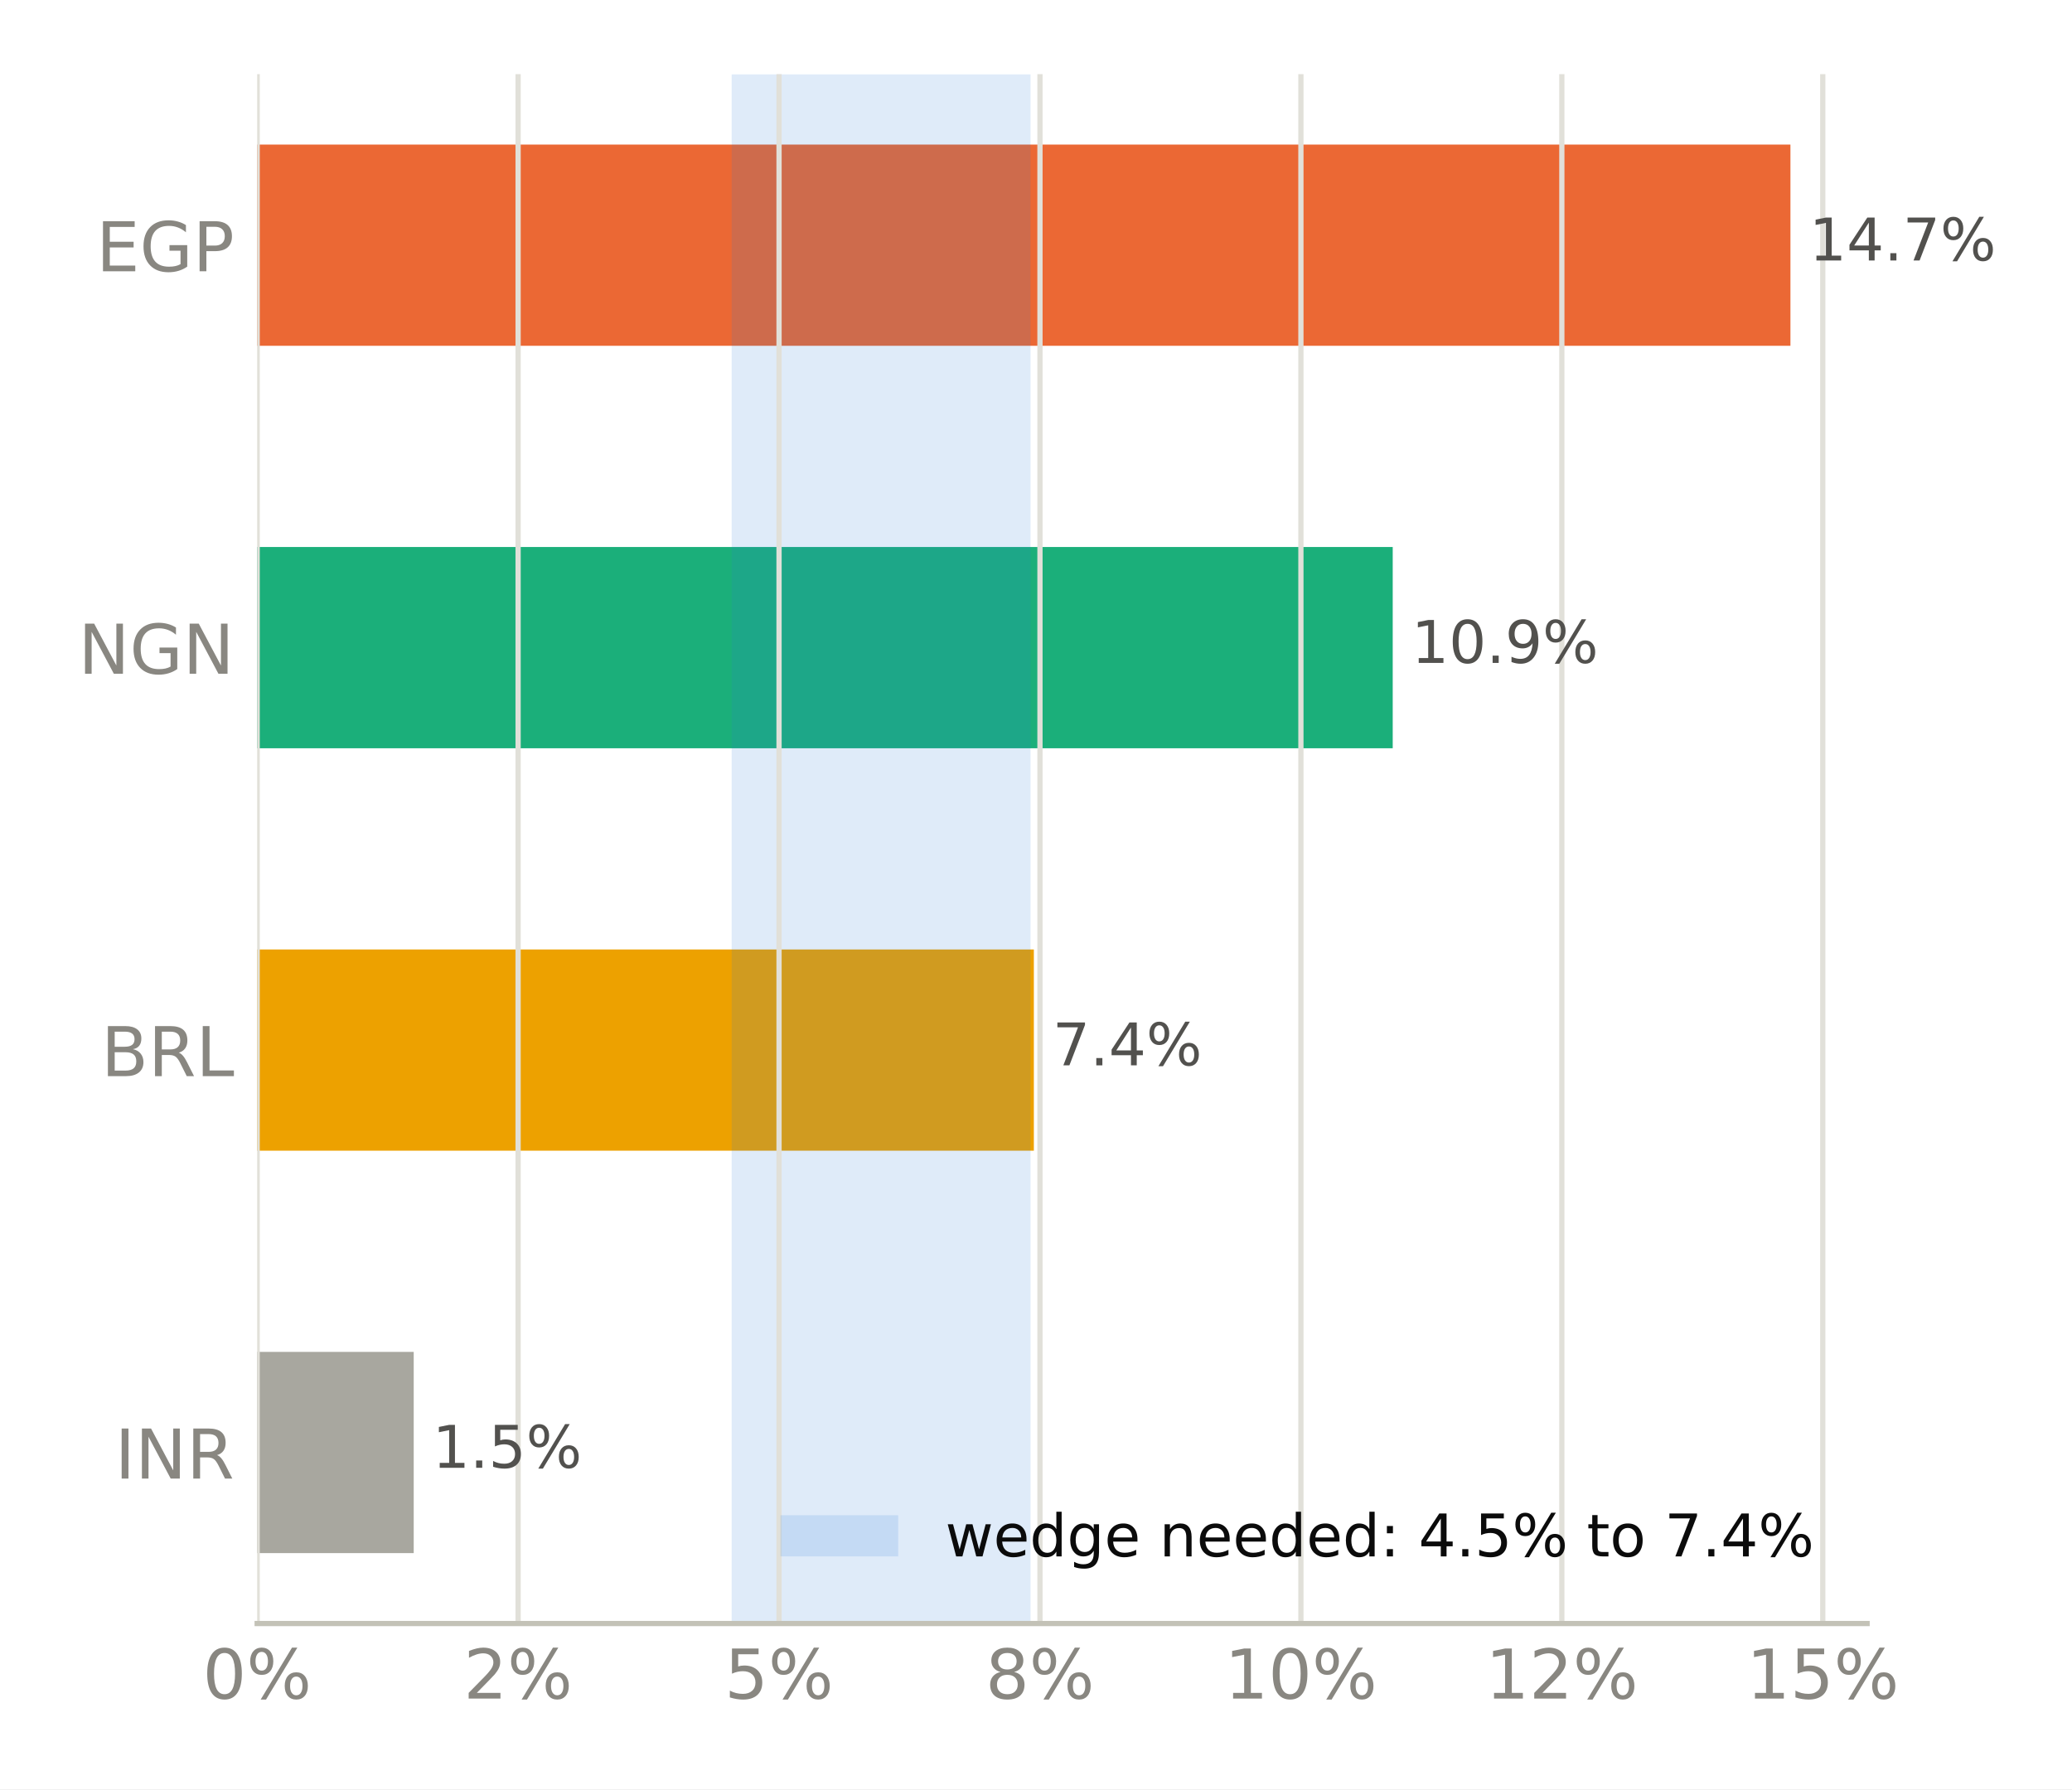
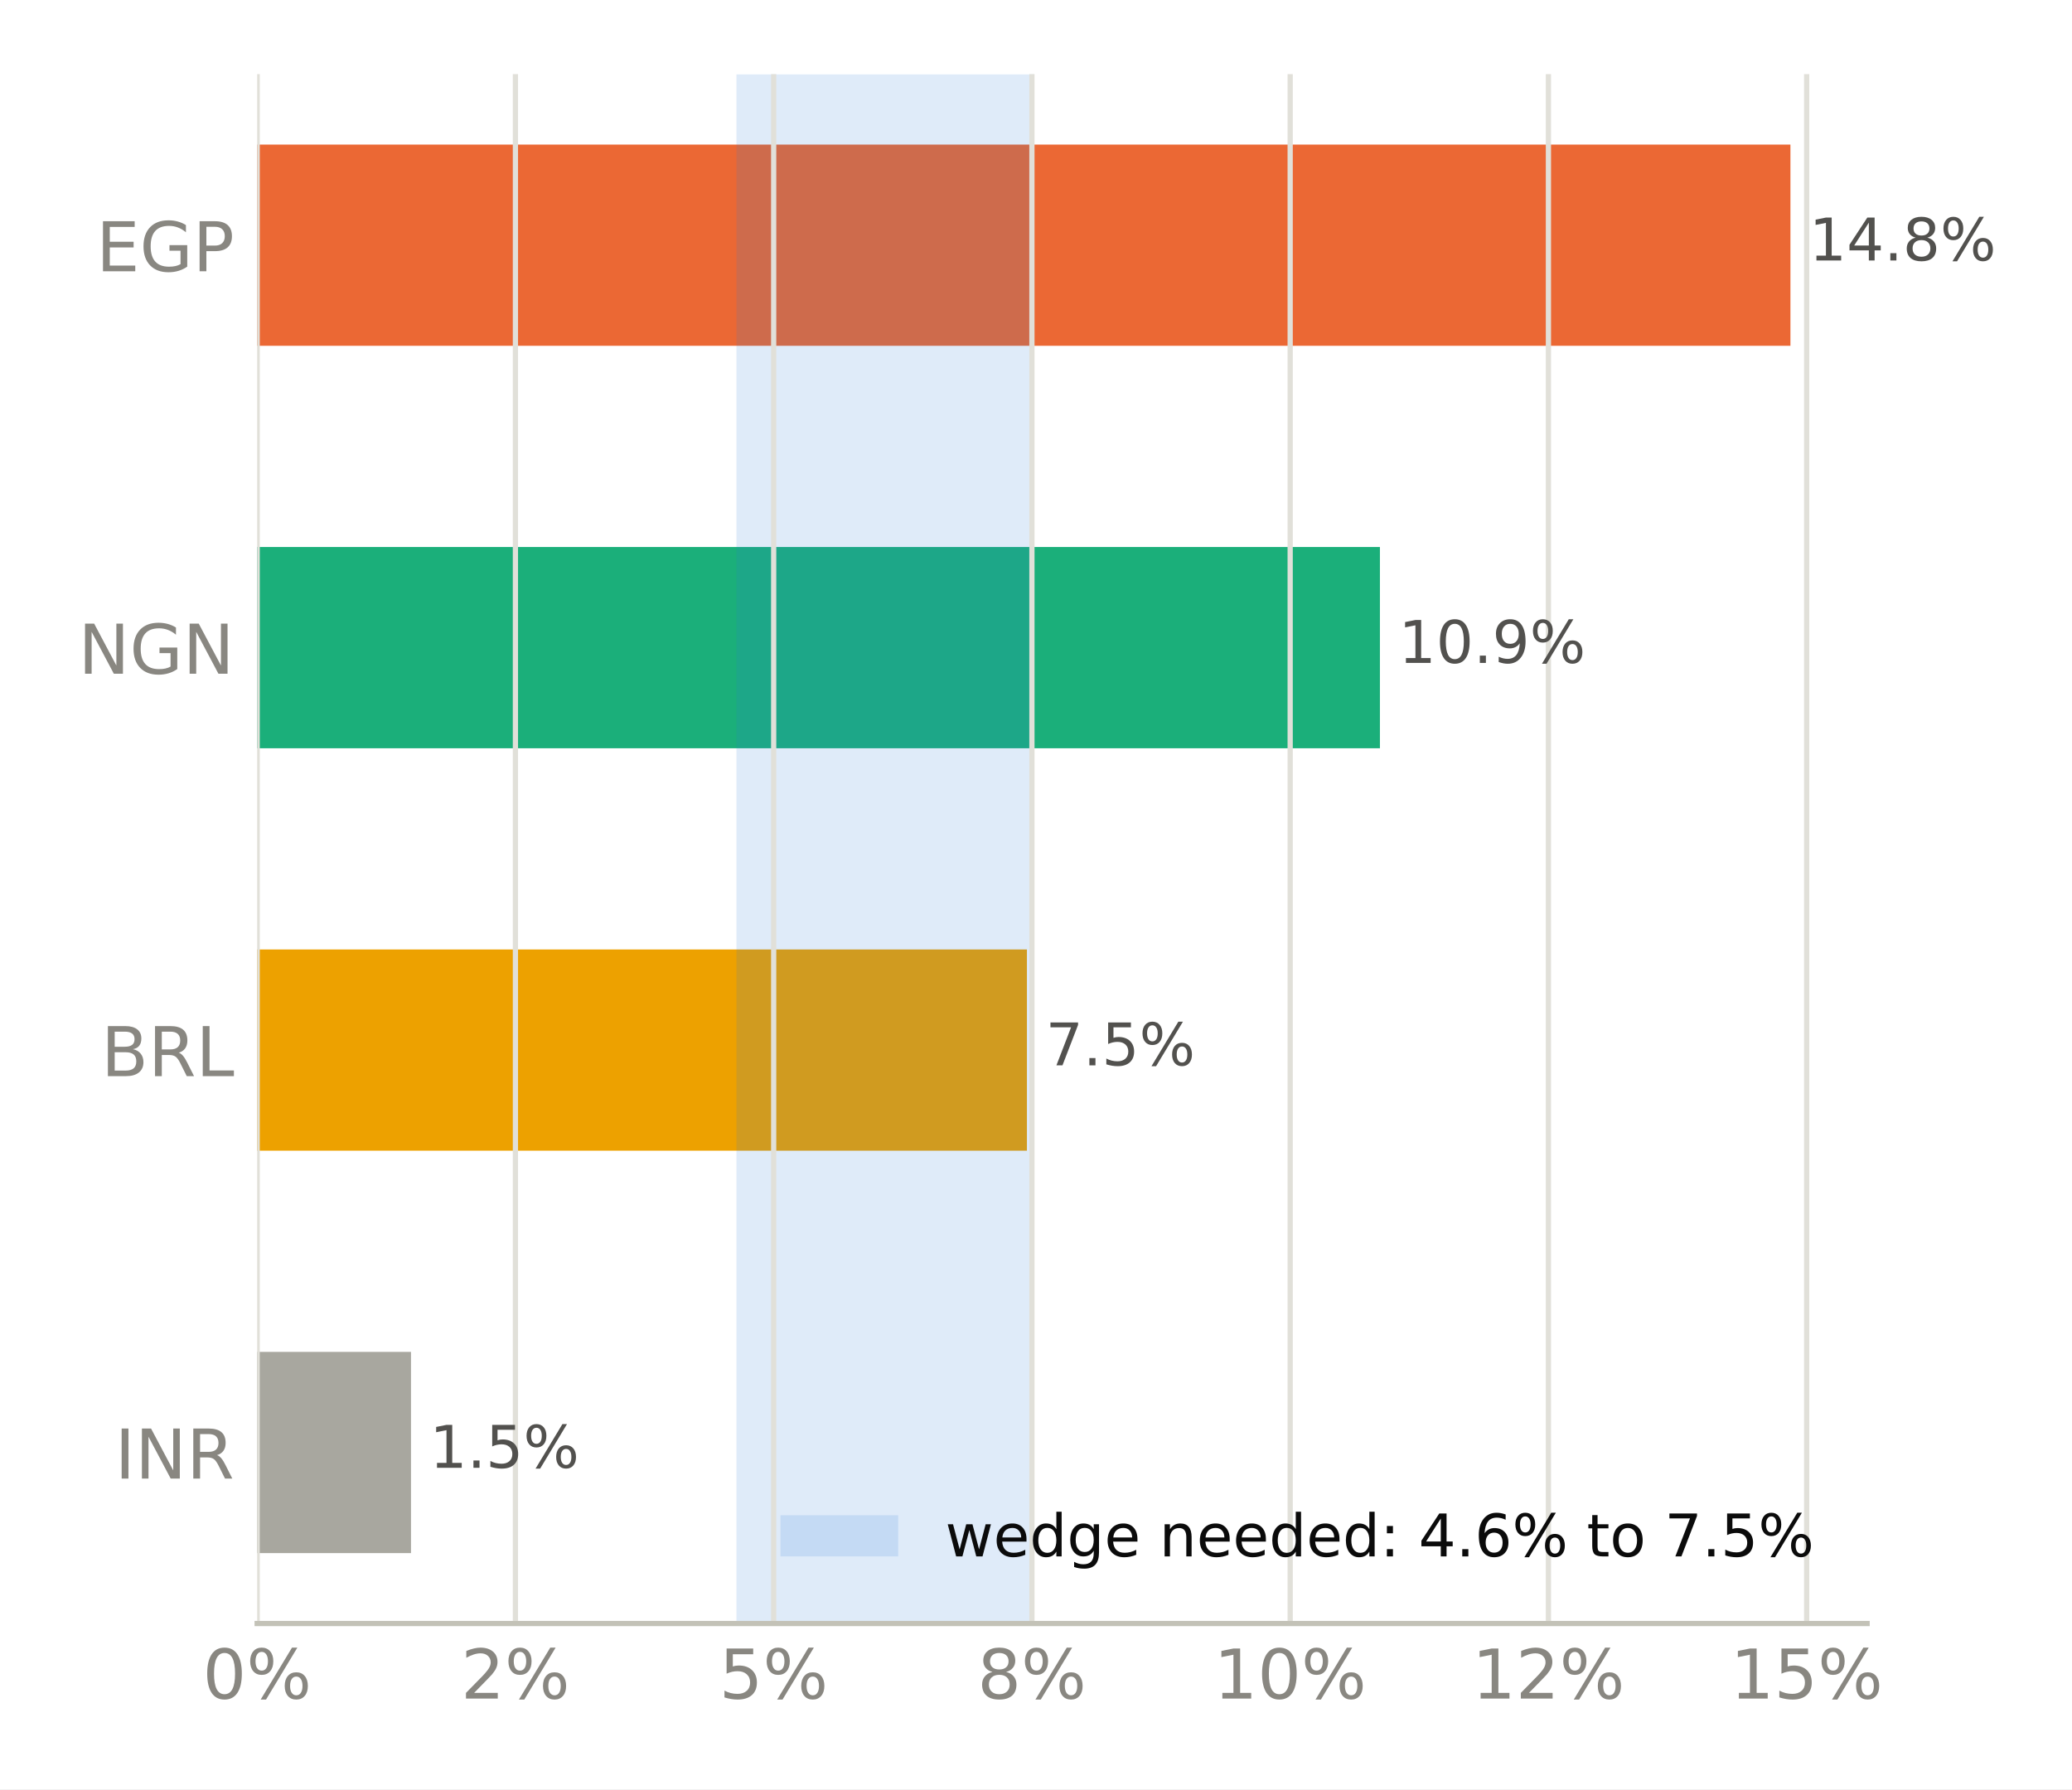
<svg xmlns="http://www.w3.org/2000/svg" xmlns:xlink="http://www.w3.org/1999/xlink" width="316.8pt" height="273.6pt" viewBox="0 0 316.8 273.6" version="1.1">
  <defs>
    <style type="text/css">*{stroke-linejoin: round; stroke-linecap: butt}</style>
  </defs>
  <g id="figure_1">
    <g id="patch_1">
      <path d="M 0 273.6  L 316.8 273.6  L 316.8 0  L 0 0  z " style="fill: #ffffff" />
    </g>
    <g id="axes_1">
      <g id="patch_2">
        <path d="M 39.32 248.26  L 285.471 248.26  L 285.471 11.34  L 39.32 11.34  z " style="fill: #ffffff" />
      </g>
      <g id="patch_3">
-         <path d="M 39.32 237.491  L 63.255 237.491  L 63.255 206.722  L 39.32 206.722  z " clip-path="url(#p9dbfdd077e)" style="fill: #a8a79f" />
+         <path d="M 39.32 237.491  L 62.839 237.491  L 62.839 206.722  L 39.32 206.722  z " clip-path="url(#pe5aa701255)" style="fill: #a8a79f" />
      </g>
      <g id="patch_4">
-         <path d="M 39.32 175.953  L 158.072 175.953  L 158.072 145.184  L 39.32 145.184  z " clip-path="url(#p9dbfdd077e)" style="fill: #eda100" />
+         <path d="M 39.32 175.953  L 157.013 175.953  L 157.013 145.184  L 39.32 145.184  z " clip-path="url(#pe5aa701255)" style="fill: #eda100" />
      </g>
      <g id="patch_5">
-         <path d="M 39.32 114.416  L 212.941 114.416  L 212.941 83.647  L 39.32 83.647  z " clip-path="url(#p9dbfdd077e)" style="fill: #1baf7a" />
+         <path d="M 39.32 114.416  L 210.985 114.416  L 210.985 83.647  L 39.32 83.647  z " clip-path="url(#pe5aa701255)" style="fill: #1baf7a" />
      </g>
      <g id="patch_6">
-         <path d="M 39.32 52.878  L 273.75 52.878  L 273.75 22.109  L 39.32 22.109  z " clip-path="url(#p9dbfdd077e)" style="fill: #eb6834" />
+         <path d="M 39.32 52.878  L 273.75 52.878  L 273.75 22.109  L 39.32 22.109  z " clip-path="url(#pe5aa701255)" style="fill: #eb6834" />
      </g>
      <g id="patch_7">
-         <path d="M 111.867 248.26  L 157.562 248.26  L 157.562 11.34  L 111.867 11.34  z " clip-path="url(#p9dbfdd077e)" style="fill: #2a78d6; opacity: 0.15" />
+         <path d="M 112.602 248.26  L 158.063 248.26  L 158.063 11.34  L 112.602 11.34  z " clip-path="url(#pe5aa701255)" style="fill: #2a78d6; opacity: 0.15" />
      </g>
      <g id="matplotlib.axis_1">
        <g id="xtick_1">
          <g id="line2d_1">
-             <path d="M 39.32 248.26  L 39.32 11.34  " clip-path="url(#p9dbfdd077e)" style="fill: none; stroke: #e1e0d9; stroke-width: 0.8; stroke-linecap: square" />
+             <path d="M 39.32 248.26  L 39.32 11.34  " clip-path="url(#pe5aa701255)" style="fill: none; stroke: #e1e0d9; stroke-width: 0.8; stroke-linecap: square" />
          </g>
          <g id="line2d_2" />
          <g id="text_1">
            <g style="fill: #898781" transform="translate(30.99137 259.7375) scale(0.105 -0.105)">
              <defs>
                <path id="DejaVuSans-13" d="M 2034 4250  Q 1547 4250 1301 3770  Q 1056 3291 1056 2328  Q 1056 1369 1301 889  Q 1547 409 2034 409  Q 2525 409 2770 889  Q 3016 1369 3016 2328  Q 3016 3291 2770 3770  Q 2525 4250 2034 4250  z M 2034 4750  Q 2819 4750 3233 4129  Q 3647 3509 3647 2328  Q 3647 1150 3233 529  Q 2819 -91 2034 -91  Q 1250 -91 836 529  Q 422 1150 422 2328  Q 422 3509 836 4129  Q 1250 4750 2034 4750  z " transform="scale(0.015625)" />
                <path id="DejaVuSans-8" d="M 4653 2053  Q 4381 2053 4226 1822  Q 4072 1591 4072 1178  Q 4072 772 4226 539  Q 4381 306 4653 306  Q 4919 306 5073 539  Q 5228 772 5228 1178  Q 5228 1588 5073 1820  Q 4919 2053 4653 2053  z M 4653 2450  Q 5147 2450 5437 2106  Q 5728 1763 5728 1178  Q 5728 594 5436 251  Q 5144 -91 4653 -91  Q 4153 -91 3862 251  Q 3572 594 3572 1178  Q 3572 1766 3864 2108  Q 4156 2450 4653 2450  z M 1428 4353  Q 1159 4353 1004 4120  Q 850 3888 850 3481  Q 850 3069 1003 2837  Q 1156 2606 1428 2606  Q 1700 2606 1854 2837  Q 2009 3069 2009 3481  Q 2009 3884 1853 4118  Q 1697 4353 1428 4353  z M 4250 4750  L 4750 4750  L 1831 -91  L 1331 -91  L 4250 4750  z M 1428 4750  Q 1922 4750 2215 4408  Q 2509 4066 2509 3481  Q 2509 2891 2217 2550  Q 1925 2209 1428 2209  Q 931 2209 642 2551  Q 353 2894 353 3481  Q 353 4063 643 4406  Q 934 4750 1428 4750  z " transform="scale(0.015625)" />
              </defs>
              <use xlink:href="#DejaVuSans-13" />
              <use xlink:href="#DejaVuSans-8" transform="translate(63.625 0)" />
            </g>
          </g>
        </g>
        <g id="xtick_2">
          <g id="line2d_3">
-             <path d="M 79.216 248.26  L 79.216 11.34  " clip-path="url(#p9dbfdd077e)" style="fill: none; stroke: #e1e0d9; stroke-width: 0.8; stroke-linecap: square" />
+             <path d="M 78.805 248.26  L 78.805 11.34  " clip-path="url(#pe5aa701255)" style="fill: none; stroke: #e1e0d9; stroke-width: 0.8; stroke-linecap: square" />
          </g>
          <g id="line2d_4" />
          <g id="text_2">
-             <g style="fill: #898781" transform="translate(70.88711 259.7375) scale(0.105 -0.105)">
+             <g style="fill: #898781" transform="translate(70.47676 259.7375) scale(0.105 -0.105)">
              <defs>
                <path id="DejaVuSans-15" d="M 1228 531  L 3431 531  L 3431 0  L 469 0  L 469 531  Q 828 903 1448 1529  Q 2069 2156 2228 2338  Q 2531 2678 2651 2914  Q 2772 3150 2772 3378  Q 2772 3750 2511 3984  Q 2250 4219 1831 4219  Q 1534 4219 1204 4116  Q 875 4013 500 3803  L 500 4441  Q 881 4594 1212 4672  Q 1544 4750 1819 4750  Q 2544 4750 2975 4387  Q 3406 4025 3406 3419  Q 3406 3131 3298 2873  Q 3191 2616 2906 2266  Q 2828 2175 2409 1742  Q 1991 1309 1228 531  z " transform="scale(0.015625)" />
              </defs>
              <use xlink:href="#DejaVuSans-15" />
              <use xlink:href="#DejaVuSans-8" transform="translate(63.625 0)" />
            </g>
          </g>
        </g>
        <g id="xtick_3">
          <g id="line2d_5">
-             <path d="M 119.111 248.26  L 119.111 11.34  " clip-path="url(#p9dbfdd077e)" style="fill: none; stroke: #e1e0d9; stroke-width: 0.8; stroke-linecap: square" />
+             <path d="M 118.291 248.26  L 118.291 11.34  " clip-path="url(#pe5aa701255)" style="fill: none; stroke: #e1e0d9; stroke-width: 0.8; stroke-linecap: square" />
          </g>
          <g id="line2d_6" />
          <g id="text_3">
-             <g style="fill: #898781" transform="translate(110.7829 259.7375) scale(0.105 -0.105)">
+             <g style="fill: #898781" transform="translate(109.9621 259.7375) scale(0.105 -0.105)">
              <defs>
                <path id="DejaVuSans-18" d="M 691 4666  L 3169 4666  L 3169 4134  L 1269 4134  L 1269 2991  Q 1406 3038 1543 3061  Q 1681 3084 1819 3084  Q 2600 3084 3056 2656  Q 3513 2228 3513 1497  Q 3513 744 3044 326  Q 2575 -91 1722 -91  Q 1428 -91 1123 -41  Q 819 9 494 109  L 494 744  Q 775 591 1075 516  Q 1375 441 1709 441  Q 2250 441 2565 725  Q 2881 1009 2881 1497  Q 2881 1984 2565 2268  Q 2250 2553 1709 2553  Q 1456 2553 1204 2497  Q 953 2441 691 2322  L 691 4666  z " transform="scale(0.015625)" />
              </defs>
              <use xlink:href="#DejaVuSans-18" />
              <use xlink:href="#DejaVuSans-8" transform="translate(63.625 0)" />
            </g>
          </g>
        </g>
        <g id="xtick_4">
          <g id="line2d_7">
-             <path d="M 159.007 248.26  L 159.007 11.34  " clip-path="url(#p9dbfdd077e)" style="fill: none; stroke: #e1e0d9; stroke-width: 0.8; stroke-linecap: square" />
+             <path d="M 157.776 248.26  L 157.776 11.34  " clip-path="url(#pe5aa701255)" style="fill: none; stroke: #e1e0d9; stroke-width: 0.8; stroke-linecap: square" />
          </g>
          <g id="line2d_8" />
          <g id="text_4">
-             <g style="fill: #898781" transform="translate(150.6786 259.7375) scale(0.105 -0.105)">
+             <g style="fill: #898781" transform="translate(149.4475 259.7375) scale(0.105 -0.105)">
              <defs>
                <path id="DejaVuSans-1b" d="M 2034 2216  Q 1584 2216 1326 1975  Q 1069 1734 1069 1313  Q 1069 891 1326 650  Q 1584 409 2034 409  Q 2484 409 2743 651  Q 3003 894 3003 1313  Q 3003 1734 2745 1975  Q 2488 2216 2034 2216  z M 1403 2484  Q 997 2584 770 2862  Q 544 3141 544 3541  Q 544 4100 942 4425  Q 1341 4750 2034 4750  Q 2731 4750 3128 4425  Q 3525 4100 3525 3541  Q 3525 3141 3298 2862  Q 3072 2584 2669 2484  Q 3125 2378 3379 2068  Q 3634 1759 3634 1313  Q 3634 634 3220 271  Q 2806 -91 2034 -91  Q 1263 -91 848 271  Q 434 634 434 1313  Q 434 1759 690 2068  Q 947 2378 1403 2484  z M 1172 3481  Q 1172 3119 1398 2916  Q 1625 2713 2034 2713  Q 2441 2713 2670 2916  Q 2900 3119 2900 3481  Q 2900 3844 2670 4047  Q 2441 4250 2034 4250  Q 1625 4250 1398 4047  Q 1172 3844 1172 3481  z " transform="scale(0.015625)" />
              </defs>
              <use xlink:href="#DejaVuSans-1b" />
              <use xlink:href="#DejaVuSans-8" transform="translate(63.625 0)" />
            </g>
          </g>
        </g>
        <g id="xtick_5">
          <g id="line2d_9">
-             <path d="M 198.903 248.26  L 198.903 11.34  " clip-path="url(#p9dbfdd077e)" style="fill: none; stroke: #e1e0d9; stroke-width: 0.8; stroke-linecap: square" />
+             <path d="M 197.262 248.26  L 197.262 11.34  " clip-path="url(#pe5aa701255)" style="fill: none; stroke: #e1e0d9; stroke-width: 0.8; stroke-linecap: square" />
          </g>
          <g id="line2d_10" />
          <g id="text_5">
-             <g style="fill: #898781" transform="translate(187.234 259.7375) scale(0.105 -0.105)">
+             <g style="fill: #898781" transform="translate(185.5926 259.7375) scale(0.105 -0.105)">
              <defs>
                <path id="DejaVuSans-14" d="M 794 531  L 1825 531  L 1825 4091  L 703 3866  L 703 4441  L 1819 4666  L 2450 4666  L 2450 531  L 3481 531  L 3481 0  L 794 0  L 794 531  z " transform="scale(0.015625)" />
              </defs>
              <use xlink:href="#DejaVuSans-14" />
              <use xlink:href="#DejaVuSans-13" transform="translate(63.625 0)" />
              <use xlink:href="#DejaVuSans-8" transform="translate(127.25 0)" />
            </g>
          </g>
        </g>
        <g id="xtick_6">
          <g id="line2d_11">
-             <path d="M 238.799 248.26  L 238.799 11.34  " clip-path="url(#p9dbfdd077e)" style="fill: none; stroke: #e1e0d9; stroke-width: 0.8; stroke-linecap: square" />
+             <path d="M 236.747 248.26  L 236.747 11.34  " clip-path="url(#pe5aa701255)" style="fill: none; stroke: #e1e0d9; stroke-width: 0.8; stroke-linecap: square" />
          </g>
          <g id="line2d_12" />
          <g id="text_6">
-             <g style="fill: #898781" transform="translate(227.1298 259.7375) scale(0.105 -0.105)">
+             <g style="fill: #898781" transform="translate(225.078 259.7375) scale(0.105 -0.105)">
              <use xlink:href="#DejaVuSans-14" />
              <use xlink:href="#DejaVuSans-15" transform="translate(63.625 0)" />
              <use xlink:href="#DejaVuSans-8" transform="translate(127.25 0)" />
            </g>
          </g>
        </g>
        <g id="xtick_7">
          <g id="line2d_13">
-             <path d="M 278.694 248.26  L 278.694 11.34  " clip-path="url(#p9dbfdd077e)" style="fill: none; stroke: #e1e0d9; stroke-width: 0.8; stroke-linecap: square" />
+             <path d="M 276.232 248.26  L 276.232 11.34  " clip-path="url(#pe5aa701255)" style="fill: none; stroke: #e1e0d9; stroke-width: 0.8; stroke-linecap: square" />
          </g>
          <g id="line2d_14" />
          <g id="text_7">
-             <g style="fill: #898781" transform="translate(267.0255 259.7375) scale(0.105 -0.105)">
+             <g style="fill: #898781" transform="translate(264.5634 259.7375) scale(0.105 -0.105)">
              <use xlink:href="#DejaVuSans-14" />
              <use xlink:href="#DejaVuSans-18" transform="translate(63.625 0)" />
              <use xlink:href="#DejaVuSans-8" transform="translate(127.25 0)" />
            </g>
          </g>
        </g>
      </g>
      <g id="matplotlib.axis_2">
        <g id="ytick_1">
          <g id="line2d_15" />
          <g id="text_8">
            <g style="fill: #898781" transform="translate(17.57133 226.0953) scale(0.105 -0.105)">
              <defs>
                <path id="DejaVuSans-2c" d="M 628 4666  L 1259 4666  L 1259 0  L 628 0  L 628 4666  z " transform="scale(0.015625)" />
                <path id="DejaVuSans-31" d="M 628 4666  L 1478 4666  L 3547 763  L 3547 4666  L 4159 4666  L 4159 0  L 3309 0  L 1241 3903  L 1241 0  L 628 0  L 628 4666  z " transform="scale(0.015625)" />
                <path id="DejaVuSans-35" d="M 2841 2188  Q 3044 2119 3236 1894  Q 3428 1669 3622 1275  L 4263 0  L 3584 0  L 2988 1197  Q 2756 1666 2539 1819  Q 2322 1972 1947 1972  L 1259 1972  L 1259 0  L 628 0  L 628 4666  L 2053 4666  Q 2853 4666 3247 4331  Q 3641 3997 3641 3322  Q 3641 2881 3436 2590  Q 3231 2300 2841 2188  z M 1259 4147  L 1259 2491  L 2053 2491  Q 2509 2491 2742 2702  Q 2975 2913 2975 3322  Q 2975 3731 2742 3939  Q 2509 4147 2053 4147  L 1259 4147  z " transform="scale(0.015625)" />
              </defs>
              <use xlink:href="#DejaVuSans-2c" />
              <use xlink:href="#DejaVuSans-31" transform="translate(29.5 0)" />
              <use xlink:href="#DejaVuSans-35" transform="translate(104.3125 0)" />
            </g>
          </g>
        </g>
        <g id="ytick_2">
          <g id="line2d_16" />
          <g id="text_9">
            <g style="fill: #898781" transform="translate(15.46969 164.5576) scale(0.105 -0.105)">
              <defs>
                <path id="DejaVuSans-25" d="M 1259 2228  L 1259 519  L 2272 519  Q 2781 519 3026 730  Q 3272 941 3272 1375  Q 3272 1813 3026 2020  Q 2781 2228 2272 2228  L 1259 2228  z M 1259 4147  L 1259 2741  L 2194 2741  Q 2656 2741 2882 2914  Q 3109 3088 3109 3444  Q 3109 3797 2882 3972  Q 2656 4147 2194 4147  L 1259 4147  z M 628 4666  L 2241 4666  Q 2963 4666 3353 4366  Q 3744 4066 3744 3513  Q 3744 3084 3544 2831  Q 3344 2578 2956 2516  Q 3422 2416 3680 2098  Q 3938 1781 3938 1306  Q 3938 681 3513 340  Q 3088 0 2303 0  L 628 0  L 628 4666  z " transform="scale(0.015625)" />
                <path id="DejaVuSans-2f" d="M 628 4666  L 1259 4666  L 1259 531  L 3531 531  L 3531 0  L 628 0  L 628 4666  z " transform="scale(0.015625)" />
              </defs>
              <use xlink:href="#DejaVuSans-25" />
              <use xlink:href="#DejaVuSans-35" transform="translate(68.60938 0)" />
              <use xlink:href="#DejaVuSans-2f" transform="translate(138.0938 0)" />
            </g>
          </g>
        </g>
        <g id="ytick_3">
          <g id="line2d_17" />
          <g id="text_10">
            <g style="fill: #898781" transform="translate(11.97352 103.0199) scale(0.105 -0.105)">
              <defs>
                <path id="DejaVuSans-2a" d="M 3809 666  L 3809 1919  L 2778 1919  L 2778 2438  L 4434 2438  L 4434 434  Q 4069 175 3628 42  Q 3188 -91 2688 -91  Q 1594 -91 976 548  Q 359 1188 359 2328  Q 359 3472 976 4111  Q 1594 4750 2688 4750  Q 3144 4750 3555 4637  Q 3966 4525 4313 4306  L 4313 3634  Q 3963 3931 3569 4081  Q 3175 4231 2741 4231  Q 1884 4231 1454 3753  Q 1025 3275 1025 2328  Q 1025 1384 1454 906  Q 1884 428 2741 428  Q 3075 428 3337 486  Q 3600 544 3809 666  z " transform="scale(0.015625)" />
              </defs>
              <use xlink:href="#DejaVuSans-31" />
              <use xlink:href="#DejaVuSans-2a" transform="translate(74.8125 0)" />
              <use xlink:href="#DejaVuSans-31" transform="translate(152.2969 0)" />
            </g>
          </g>
        </g>
        <g id="ytick_4">
          <g id="line2d_18" />
          <g id="text_11">
            <g style="fill: #898781" transform="translate(14.71828 41.48228) scale(0.105 -0.105)">
              <defs>
                <path id="DejaVuSans-28" d="M 628 4666  L 3578 4666  L 3578 4134  L 1259 4134  L 1259 2753  L 3481 2753  L 3481 2222  L 1259 2222  L 1259 531  L 3634 531  L 3634 0  L 628 0  L 628 4666  z " transform="scale(0.015625)" />
                <path id="DejaVuSans-33" d="M 1259 4147  L 1259 2394  L 2053 2394  Q 2494 2394 2734 2622  Q 2975 2850 2975 3272  Q 2975 3691 2734 3919  Q 2494 4147 2053 4147  L 1259 4147  z M 628 4666  L 2053 4666  Q 2838 4666 3239 4311  Q 3641 3956 3641 3272  Q 3641 2581 3239 2228  Q 2838 1875 2053 1875  L 1259 1875  L 1259 0  L 628 0  L 628 4666  z " transform="scale(0.015625)" />
              </defs>
              <use xlink:href="#DejaVuSans-28" />
              <use xlink:href="#DejaVuSans-2a" transform="translate(63.1875 0)" />
              <use xlink:href="#DejaVuSans-33" transform="translate(140.6719 0)" />
            </g>
          </g>
        </g>
      </g>
      <g id="patch_8">
        <path d="M 39.32 248.26  L 285.471 248.26  " style="fill: none; stroke: #c3c2b7; stroke-width: 0.8; stroke-linejoin: miter; stroke-linecap: square" />
      </g>
      <g id="text_12">
-         <g style="fill: #52514e" transform="translate(63.25514 224.4444) scale(0.09 -0.09)">
+         <g style="fill: #52514e" transform="translate(62.83872 224.4444) scale(0.09 -0.09)">
          <defs>
            <path id="DejaVuSans-3" transform="scale(0.015625)" />
            <path id="DejaVuSans-11" d="M 684 794  L 1344 794  L 1344 0  L 684 0  L 684 794  z " transform="scale(0.015625)" />
          </defs>
          <use xlink:href="#DejaVuSans-3" />
          <use xlink:href="#DejaVuSans-14" transform="translate(31.78125 0)" />
          <use xlink:href="#DejaVuSans-11" transform="translate(95.40625 0)" />
          <use xlink:href="#DejaVuSans-18" transform="translate(127.1875 0)" />
          <use xlink:href="#DejaVuSans-8" transform="translate(190.8125 0)" />
        </g>
      </g>
      <g id="text_13">
-         <g style="fill: #52514e" transform="translate(158.0718 162.9067) scale(0.09 -0.09)">
+         <g style="fill: #52514e" transform="translate(157.0129 162.9067) scale(0.09 -0.09)">
          <defs>
            <path id="DejaVuSans-1a" d="M 525 4666  L 3525 4666  L 3525 4397  L 1831 0  L 1172 0  L 2766 4134  L 525 4134  L 525 4666  z " transform="scale(0.015625)" />
-             <path id="DejaVuSans-17" d="M 2419 4116  L 825 1625  L 2419 1625  L 2419 4116  z M 2253 4666  L 3047 4666  L 3047 1625  L 3713 1625  L 3713 1100  L 3047 1100  L 3047 0  L 2419 0  L 2419 1100  L 313 1100  L 313 1709  L 2253 4666  z " transform="scale(0.015625)" />
          </defs>
          <use xlink:href="#DejaVuSans-3" />
          <use xlink:href="#DejaVuSans-1a" transform="translate(31.78125 0)" />
          <use xlink:href="#DejaVuSans-11" transform="translate(95.40625 0)" />
-           <use xlink:href="#DejaVuSans-17" transform="translate(127.1875 0)" />
+           <use xlink:href="#DejaVuSans-18" transform="translate(127.1875 0)" />
          <use xlink:href="#DejaVuSans-8" transform="translate(190.8125 0)" />
        </g>
      </g>
      <g id="text_14">
-         <g style="fill: #52514e" transform="translate(212.9405 101.3691) scale(0.09 -0.09)">
+         <g style="fill: #52514e" transform="translate(210.9847 101.3691) scale(0.09 -0.09)">
          <defs>
            <path id="DejaVuSans-1c" d="M 703 97  L 703 672  Q 941 559 1184 500  Q 1428 441 1663 441  Q 2288 441 2617 861  Q 2947 1281 2994 2138  Q 2813 1869 2534 1725  Q 2256 1581 1919 1581  Q 1219 1581 811 2004  Q 403 2428 403 3163  Q 403 3881 828 4315  Q 1253 4750 1959 4750  Q 2769 4750 3195 4129  Q 3622 3509 3622 2328  Q 3622 1225 3098 567  Q 2575 -91 1691 -91  Q 1453 -91 1209 -44  Q 966 3 703 97  z M 1959 2075  Q 2384 2075 2632 2365  Q 2881 2656 2881 3163  Q 2881 3666 2632 3958  Q 2384 4250 1959 4250  Q 1534 4250 1286 3958  Q 1038 3666 1038 3163  Q 1038 2656 1286 2365  Q 1534 2075 1959 2075  z " transform="scale(0.015625)" />
          </defs>
          <use xlink:href="#DejaVuSans-3" />
          <use xlink:href="#DejaVuSans-14" transform="translate(31.78125 0)" />
          <use xlink:href="#DejaVuSans-13" transform="translate(95.40625 0)" />
          <use xlink:href="#DejaVuSans-11" transform="translate(159.0312 0)" />
          <use xlink:href="#DejaVuSans-1c" transform="translate(190.8125 0)" />
          <use xlink:href="#DejaVuSans-8" transform="translate(254.4375 0)" />
        </g>
      </g>
      <g id="text_15">
        <g style="fill: #52514e" transform="translate(273.7499 39.8314) scale(0.09 -0.09)">
+           <defs>
+             <path id="DejaVuSans-17" d="M 2419 4116  L 825 1625  L 2419 1625  L 2419 4116  z M 2253 4666  L 3047 4666  L 3047 1625  L 3713 1625  L 3713 1100  L 3047 1100  L 3047 0  L 2419 0  L 2419 1100  L 313 1100  L 313 1709  L 2253 4666  z " transform="scale(0.015625)" />
+           </defs>
          <use xlink:href="#DejaVuSans-3" />
          <use xlink:href="#DejaVuSans-14" transform="translate(31.78125 0)" />
          <use xlink:href="#DejaVuSans-17" transform="translate(95.40625 0)" />
          <use xlink:href="#DejaVuSans-11" transform="translate(159.0312 0)" />
-           <use xlink:href="#DejaVuSans-1a" transform="translate(190.8125 0)" />
+           <use xlink:href="#DejaVuSans-1b" transform="translate(190.8125 0)" />
          <use xlink:href="#DejaVuSans-8" transform="translate(254.4375 0)" />
        </g>
      </g>
      <g id="legend_1">
        <g id="patch_9">
          <path d="M 119.327 237.998  L 137.327 237.998  L 137.327 231.698  L 119.327 231.698  z " style="fill: #2a78d6; opacity: 0.15" />
        </g>
        <g id="text_16">
          <g style="fill: #0b0b0b" transform="translate(144.5272 237.9979) scale(0.09 -0.09)">
            <defs>
              <path id="DejaVuSans-5a" d="M 269 3500  L 844 3500  L 1563 769  L 2278 3500  L 2956 3500  L 3675 769  L 4391 3500  L 4966 3500  L 4050 0  L 3372 0  L 2619 2869  L 1863 0  L 1184 0  L 269 3500  z " transform="scale(0.015625)" />
              <path id="DejaVuSans-48" d="M 3597 1894  L 3597 1613  L 953 1613  Q 991 1019 1311 708  Q 1631 397 2203 397  Q 2534 397 2845 478  Q 3156 559 3463 722  L 3463 178  Q 3153 47 2828 -22  Q 2503 -91 2169 -91  Q 1331 -91 842 396  Q 353 884 353 1716  Q 353 2575 817 3079  Q 1281 3584 2069 3584  Q 2775 3584 3186 3129  Q 3597 2675 3597 1894  z M 3022 2063  Q 3016 2534 2758 2815  Q 2500 3097 2075 3097  Q 1594 3097 1305 2825  Q 1016 2553 972 2059  L 3022 2063  z " transform="scale(0.015625)" />
              <path id="DejaVuSans-47" d="M 2906 2969  L 2906 4863  L 3481 4863  L 3481 0  L 2906 0  L 2906 525  Q 2725 213 2448 61  Q 2172 -91 1784 -91  Q 1150 -91 751 415  Q 353 922 353 1747  Q 353 2572 751 3078  Q 1150 3584 1784 3584  Q 2172 3584 2448 3432  Q 2725 3281 2906 2969  z M 947 1747  Q 947 1113 1208 752  Q 1469 391 1925 391  Q 2381 391 2643 752  Q 2906 1113 2906 1747  Q 2906 2381 2643 2742  Q 2381 3103 1925 3103  Q 1469 3103 1208 2742  Q 947 2381 947 1747  z " transform="scale(0.015625)" />
              <path id="DejaVuSans-4a" d="M 2906 1791  Q 2906 2416 2648 2759  Q 2391 3103 1925 3103  Q 1463 3103 1205 2759  Q 947 2416 947 1791  Q 947 1169 1205 825  Q 1463 481 1925 481  Q 2391 481 2648 825  Q 2906 1169 2906 1791  z M 3481 434  Q 3481 -459 3084 -895  Q 2688 -1331 1869 -1331  Q 1566 -1331 1297 -1286  Q 1028 -1241 775 -1147  L 775 -588  Q 1028 -725 1275 -790  Q 1522 -856 1778 -856  Q 2344 -856 2625 -561  Q 2906 -266 2906 331  L 2906 616  Q 2728 306 2450 153  Q 2172 0 1784 0  Q 1141 0 747 490  Q 353 981 353 1791  Q 353 2603 747 3093  Q 1141 3584 1784 3584  Q 2172 3584 2450 3431  Q 2728 3278 2906 2969  L 2906 3500  L 3481 3500  L 3481 434  z " transform="scale(0.015625)" />
              <path id="DejaVuSans-51" d="M 3513 2113  L 3513 0  L 2938 0  L 2938 2094  Q 2938 2591 2744 2837  Q 2550 3084 2163 3084  Q 1697 3084 1428 2787  Q 1159 2491 1159 1978  L 1159 0  L 581 0  L 581 3500  L 1159 3500  L 1159 2956  Q 1366 3272 1645 3428  Q 1925 3584 2291 3584  Q 2894 3584 3203 3211  Q 3513 2838 3513 2113  z " transform="scale(0.015625)" />
              <path id="DejaVuSans-1d" d="M 750 794  L 1409 794  L 1409 0  L 750 0  L 750 794  z M 750 3309  L 1409 3309  L 1409 2516  L 750 2516  L 750 3309  z " transform="scale(0.015625)" />
+               <path id="DejaVuSans-19" d="M 2113 2584  Q 1688 2584 1439 2293  Q 1191 2003 1191 1497  Q 1191 994 1439 701  Q 1688 409 2113 409  Q 2538 409 2786 701  Q 3034 994 3034 1497  Q 3034 2003 2786 2293  Q 2538 2584 2113 2584  z M 3366 4563  L 3366 3988  Q 3128 4100 2886 4159  Q 2644 4219 2406 4219  Q 1781 4219 1451 3797  Q 1122 3375 1075 2522  Q 1259 2794 1537 2939  Q 1816 3084 2150 3084  Q 2853 3084 3261 2657  Q 3669 2231 3669 1497  Q 3669 778 3244 343  Q 2819 -91 2113 -91  Q 1303 -91 875 529  Q 447 1150 447 2328  Q 447 3434 972 4092  Q 1497 4750 2381 4750  Q 2619 4750 2861 4703  Q 3103 4656 3366 4563  z " transform="scale(0.015625)" />
              <path id="DejaVuSans-57" d="M 1172 4494  L 1172 3500  L 2356 3500  L 2356 3053  L 1172 3053  L 1172 1153  Q 1172 725 1289 603  Q 1406 481 1766 481  L 2356 481  L 2356 0  L 1766 0  Q 1100 0 847 248  Q 594 497 594 1153  L 594 3053  L 172 3053  L 172 3500  L 594 3500  L 594 4494  L 1172 4494  z " transform="scale(0.015625)" />
              <path id="DejaVuSans-52" d="M 1959 3097  Q 1497 3097 1228 2736  Q 959 2375 959 1747  Q 959 1119 1226 758  Q 1494 397 1959 397  Q 2419 397 2687 759  Q 2956 1122 2956 1747  Q 2956 2369 2687 2733  Q 2419 3097 1959 3097  z M 1959 3584  Q 2709 3584 3137 3096  Q 3566 2609 3566 1747  Q 3566 888 3137 398  Q 2709 -91 1959 -91  Q 1206 -91 779 398  Q 353 888 353 1747  Q 353 2609 779 3096  Q 1206 3584 1959 3584  z " transform="scale(0.015625)" />
            </defs>
            <use xlink:href="#DejaVuSans-5a" />
            <use xlink:href="#DejaVuSans-48" transform="translate(81.78125 0)" />
            <use xlink:href="#DejaVuSans-47" transform="translate(143.3125 0)" />
            <use xlink:href="#DejaVuSans-4a" transform="translate(206.7969 0)" />
            <use xlink:href="#DejaVuSans-48" transform="translate(270.2812 0)" />
            <use xlink:href="#DejaVuSans-3" transform="translate(331.8125 0)" />
            <use xlink:href="#DejaVuSans-51" transform="translate(363.5938 0)" />
            <use xlink:href="#DejaVuSans-48" transform="translate(426.9688 0)" />
            <use xlink:href="#DejaVuSans-48" transform="translate(488.5 0)" />
            <use xlink:href="#DejaVuSans-47" transform="translate(550.0312 0)" />
            <use xlink:href="#DejaVuSans-48" transform="translate(613.5156 0)" />
            <use xlink:href="#DejaVuSans-47" transform="translate(675.0469 0)" />
            <use xlink:href="#DejaVuSans-1d" transform="translate(738.5312 0)" />
            <use xlink:href="#DejaVuSans-3" transform="translate(772.2188 0)" />
            <use xlink:href="#DejaVuSans-17" transform="translate(804 0)" />
            <use xlink:href="#DejaVuSans-11" transform="translate(867.625 0)" />
-             <use xlink:href="#DejaVuSans-18" transform="translate(899.4062 0)" />
+             <use xlink:href="#DejaVuSans-19" transform="translate(899.4062 0)" />
            <use xlink:href="#DejaVuSans-8" transform="translate(963.0312 0)" />
            <use xlink:href="#DejaVuSans-3" transform="translate(1058.047 0)" />
            <use xlink:href="#DejaVuSans-57" transform="translate(1089.828 0)" />
            <use xlink:href="#DejaVuSans-52" transform="translate(1129.031 0)" />
            <use xlink:href="#DejaVuSans-3" transform="translate(1190.219 0)" />
            <use xlink:href="#DejaVuSans-1a" transform="translate(1222 0)" />
            <use xlink:href="#DejaVuSans-11" transform="translate(1285.625 0)" />
-             <use xlink:href="#DejaVuSans-17" transform="translate(1317.406 0)" />
+             <use xlink:href="#DejaVuSans-18" transform="translate(1317.406 0)" />
            <use xlink:href="#DejaVuSans-8" transform="translate(1381.031 0)" />
          </g>
        </g>
      </g>
    </g>
  </g>
  <defs>
-     <clipPath id="p9dbfdd077e">
+     <clipPath id="pe5aa701255">
      <rect x="39.32" y="11.34" width="246.151" height="236.92" />
    </clipPath>
  </defs>
</svg>
